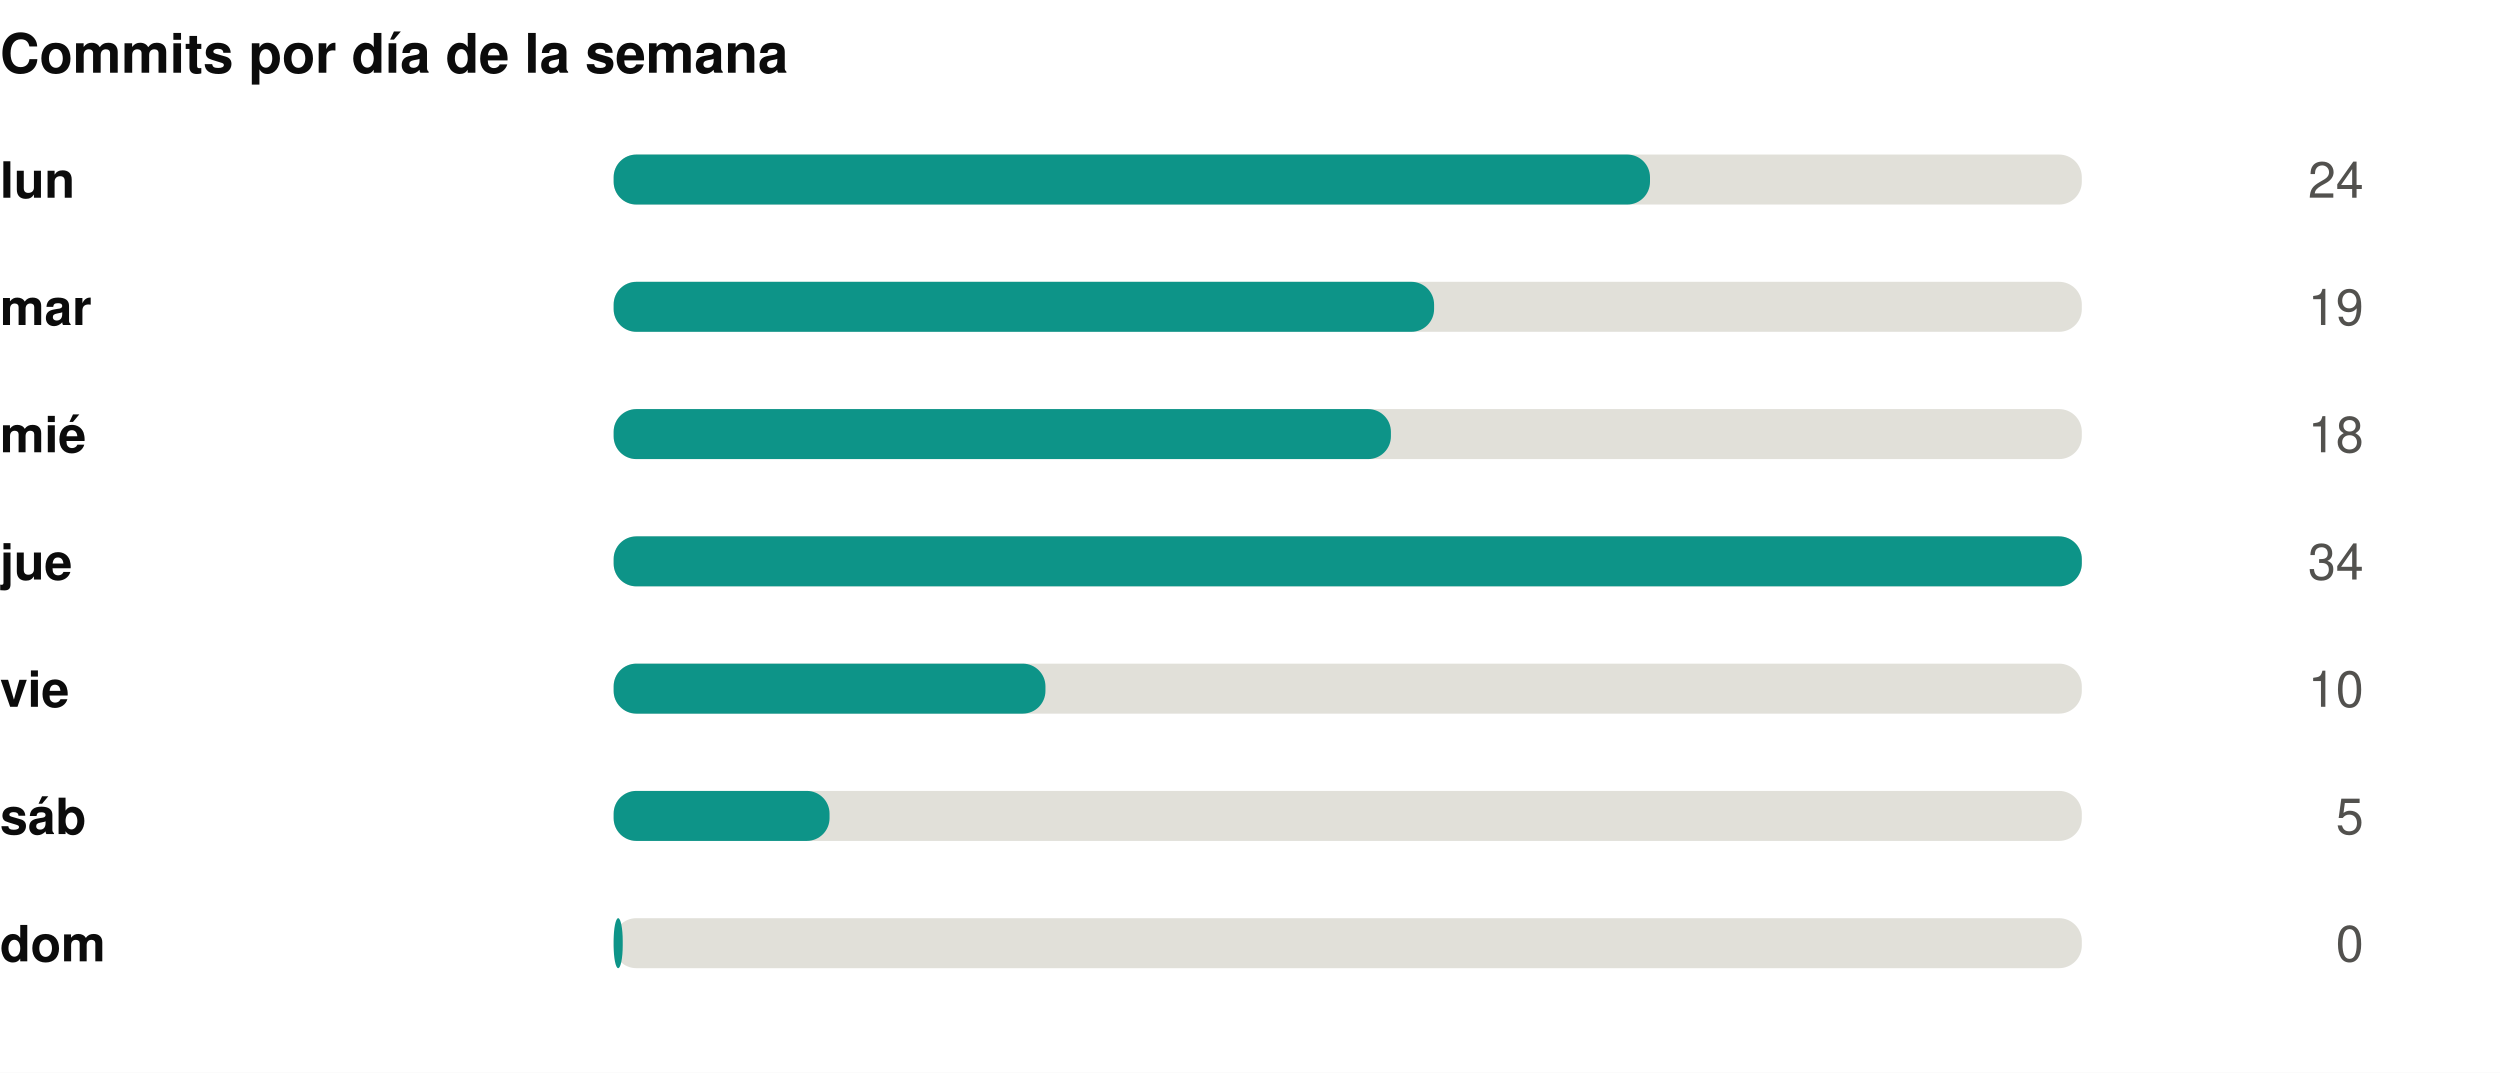
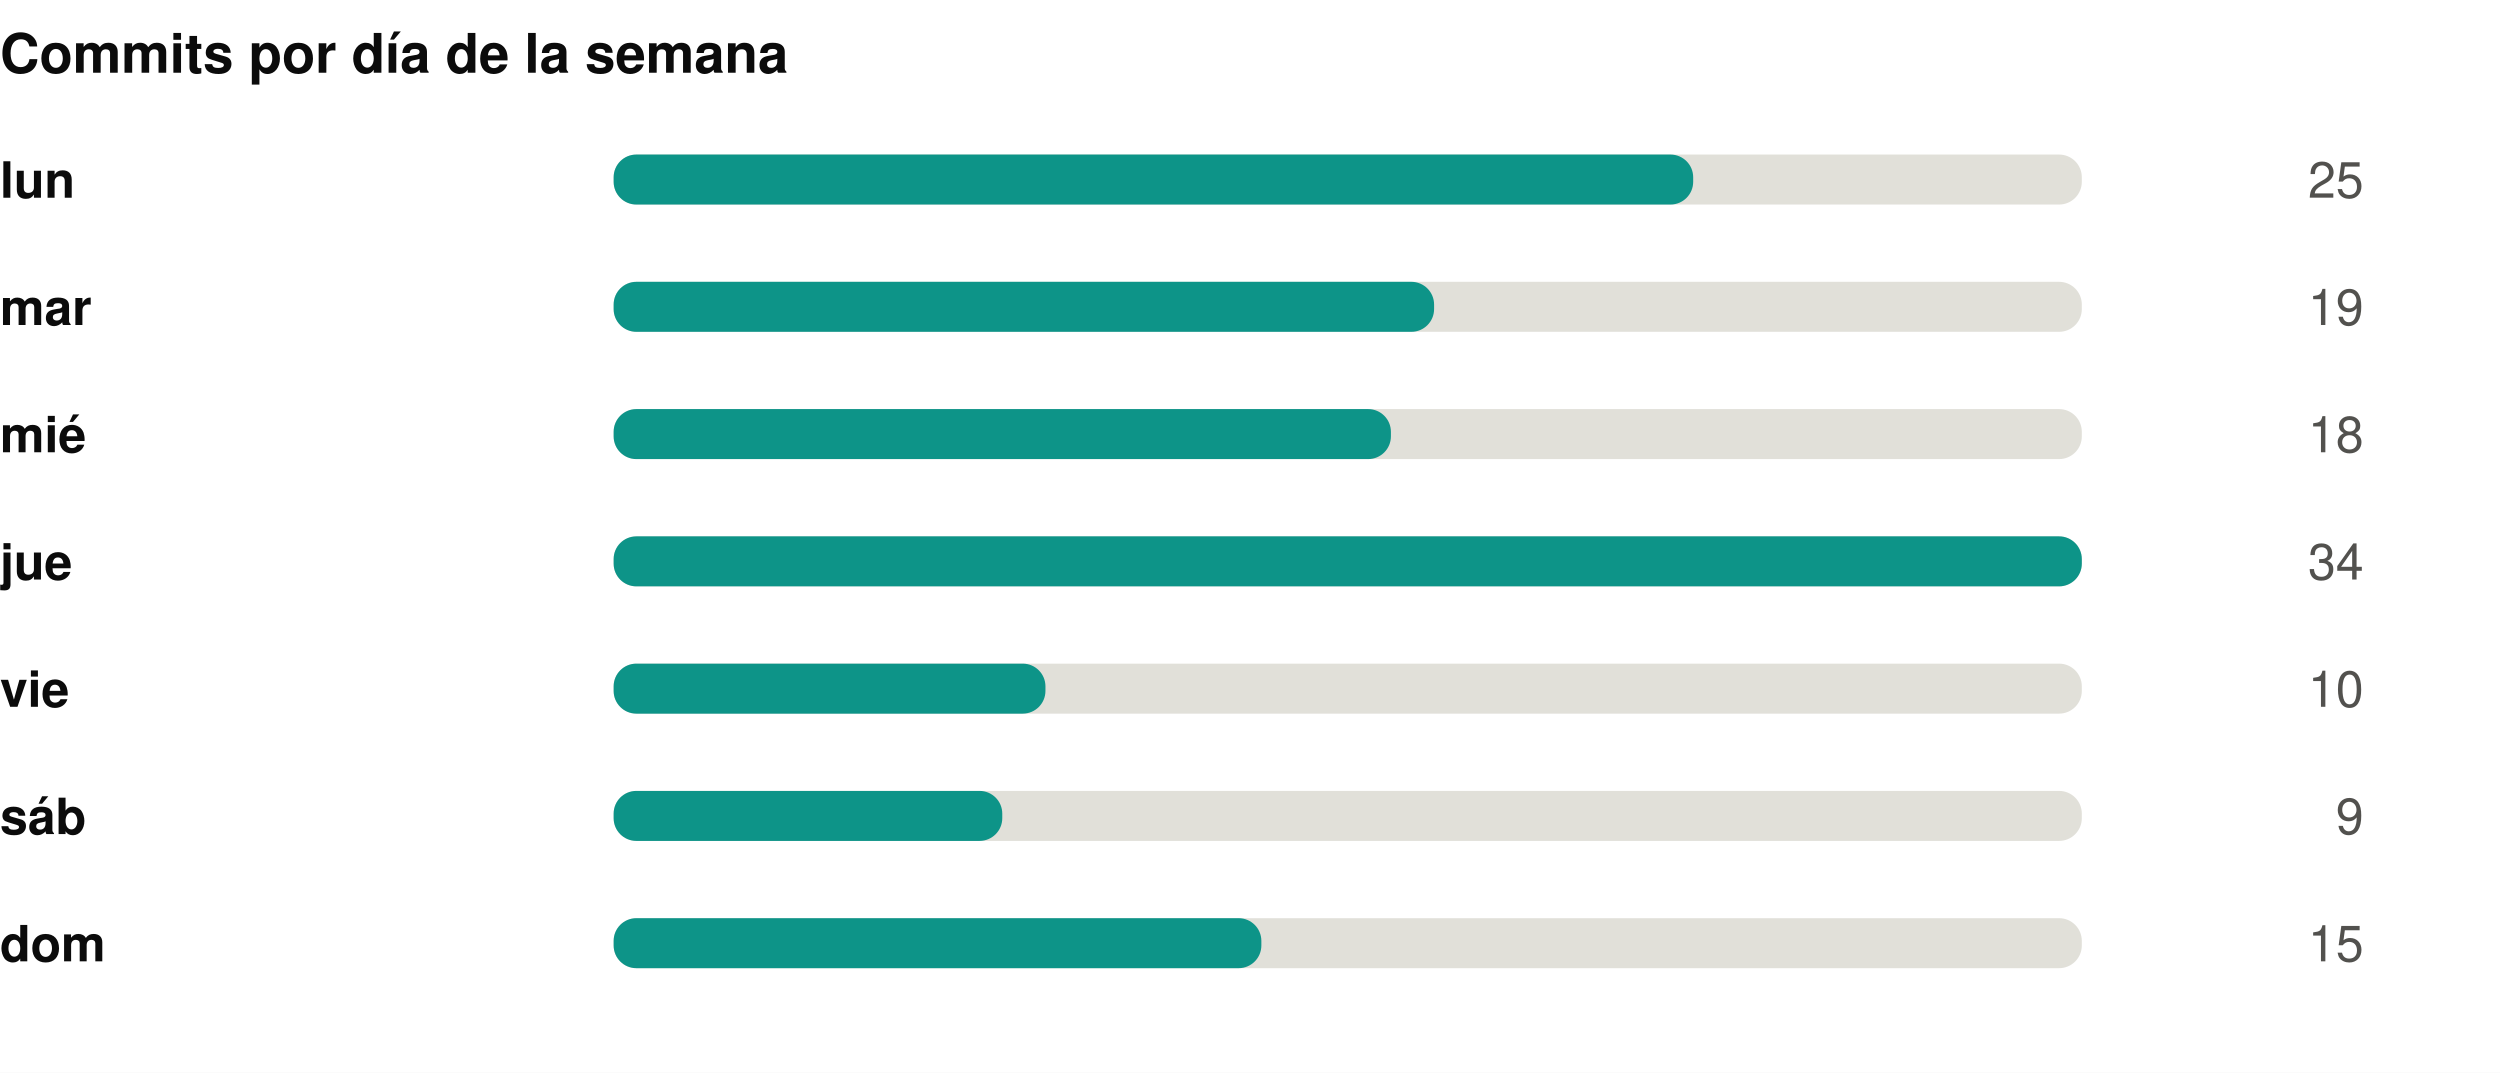
<svg xmlns="http://www.w3.org/2000/svg" width="550" height="236" viewBox="0 0 550 236" role="img">
  <rect width="550" height="236" fill="#ffffff" />
  <style>
@keyframes grow{from{transform:scaleX(0)}}
@keyframes rise{from{opacity:0;transform:translateY(9px)}}
@keyframes fade{from{opacity:0}}
@keyframes draw{to{stroke-dashoffset:0}}
.bar{transform-box:fill-box;transform-origin:left center;animation:grow .9s cubic-bezier(.22,1,.36,1) var(--d,0s) both}
.rise{animation:rise .7s cubic-bezier(.22,1,.36,1) var(--d,0s) both}
.fade{animation:fade .8s ease-out var(--d,0s) both}
.draw{animation:draw 1.7s ease-out .1s both}
@media (prefers-reduced-motion:reduce){
.bar,.rise,.fade,.draw{animation:none;transform:none;opacity:1;stroke-dashoffset:0}
}
</style>
  <g transform="translate(0,0)">
    <text x="0" y="16" font-family="-apple-system,BlinkMacSystemFont,'Segoe UI',Helvetica,Arial,sans-serif" font-size="12" font-weight="700" fill="#0b0b0b" text-anchor="start">Commits por día de la semana</text>
    <text x="0" y="43.5" font-family="-apple-system,BlinkMacSystemFont,'Segoe UI',Helvetica,Arial,sans-serif" font-size="11" font-weight="600" fill="#0b0b0b" text-anchor="start">lun</text>
    <rect x="135" y="34" width="323" height="11" rx="5" fill="#e1e0d9" />
-     <rect class="bar" style="--d:0.00s" x="135" y="34" width="228.0" height="11" rx="5" fill="#0d9488" />
+     <rect class="bar" style="--d:0.00s" x="135" y="34" width="237.5" height="11" rx="5" fill="#0d9488" />
    <g class="fade" style="--d:0.00s">
-       <text x="520" y="43.5" font-family="-apple-system,BlinkMacSystemFont,'Segoe UI',Helvetica,Arial,sans-serif" font-size="11" font-weight="400" fill="#52514e" text-anchor="end">24</text>
+       <text x="520" y="43.5" font-family="-apple-system,BlinkMacSystemFont,'Segoe UI',Helvetica,Arial,sans-serif" font-size="11" font-weight="400" fill="#52514e" text-anchor="end">25</text>
    </g>
    <text x="0" y="71.5" font-family="-apple-system,BlinkMacSystemFont,'Segoe UI',Helvetica,Arial,sans-serif" font-size="11" font-weight="600" fill="#0b0b0b" text-anchor="start">mar</text>
    <rect x="135" y="62" width="323" height="11" rx="5" fill="#e1e0d9" />
    <rect class="bar" style="--d:0.07s" x="135" y="62" width="180.5" height="11" rx="5" fill="#0d9488" />
    <g class="fade" style="--d:0.07s">
      <text x="520" y="71.5" font-family="-apple-system,BlinkMacSystemFont,'Segoe UI',Helvetica,Arial,sans-serif" font-size="11" font-weight="400" fill="#52514e" text-anchor="end">19</text>
    </g>
    <text x="0" y="99.5" font-family="-apple-system,BlinkMacSystemFont,'Segoe UI',Helvetica,Arial,sans-serif" font-size="11" font-weight="600" fill="#0b0b0b" text-anchor="start">mié</text>
    <rect x="135" y="90" width="323" height="11" rx="5" fill="#e1e0d9" />
    <rect class="bar" style="--d:0.14s" x="135" y="90" width="171.0" height="11" rx="5" fill="#0d9488" />
    <g class="fade" style="--d:0.14s">
      <text x="520" y="99.5" font-family="-apple-system,BlinkMacSystemFont,'Segoe UI',Helvetica,Arial,sans-serif" font-size="11" font-weight="400" fill="#52514e" text-anchor="end">18</text>
    </g>
    <text x="0" y="127.5" font-family="-apple-system,BlinkMacSystemFont,'Segoe UI',Helvetica,Arial,sans-serif" font-size="11" font-weight="600" fill="#0b0b0b" text-anchor="start">jue</text>
    <rect x="135" y="118" width="323" height="11" rx="5" fill="#e1e0d9" />
    <rect class="bar" style="--d:0.21s" x="135" y="118" width="323.0" height="11" rx="5" fill="#0d9488" />
    <g class="fade" style="--d:0.21s">
      <text x="520" y="127.5" font-family="-apple-system,BlinkMacSystemFont,'Segoe UI',Helvetica,Arial,sans-serif" font-size="11" font-weight="400" fill="#52514e" text-anchor="end">34</text>
    </g>
    <text x="0" y="155.5" font-family="-apple-system,BlinkMacSystemFont,'Segoe UI',Helvetica,Arial,sans-serif" font-size="11" font-weight="600" fill="#0b0b0b" text-anchor="start">vie</text>
    <rect x="135" y="146" width="323" height="11" rx="5" fill="#e1e0d9" />
    <rect class="bar" style="--d:0.28s" x="135" y="146" width="95.0" height="11" rx="5" fill="#0d9488" />
    <g class="fade" style="--d:0.28s">
      <text x="520" y="155.5" font-family="-apple-system,BlinkMacSystemFont,'Segoe UI',Helvetica,Arial,sans-serif" font-size="11" font-weight="400" fill="#52514e" text-anchor="end">10</text>
    </g>
    <text x="0" y="183.5" font-family="-apple-system,BlinkMacSystemFont,'Segoe UI',Helvetica,Arial,sans-serif" font-size="11" font-weight="600" fill="#0b0b0b" text-anchor="start">sáb</text>
    <rect x="135" y="174" width="323" height="11" rx="5" fill="#e1e0d9" />
-     <rect class="bar" style="--d:0.35s" x="135" y="174" width="47.5" height="11" rx="5" fill="#0d9488" />
+     <rect class="bar" style="--d:0.35s" x="135" y="174" width="85.5" height="11" rx="5" fill="#0d9488" />
    <g class="fade" style="--d:0.35s">
-       <text x="520" y="183.5" font-family="-apple-system,BlinkMacSystemFont,'Segoe UI',Helvetica,Arial,sans-serif" font-size="11" font-weight="400" fill="#52514e" text-anchor="end">5</text>
+       <text x="520" y="183.5" font-family="-apple-system,BlinkMacSystemFont,'Segoe UI',Helvetica,Arial,sans-serif" font-size="11" font-weight="400" fill="#52514e" text-anchor="end">9</text>
    </g>
    <text x="0" y="211.5" font-family="-apple-system,BlinkMacSystemFont,'Segoe UI',Helvetica,Arial,sans-serif" font-size="11" font-weight="600" fill="#0b0b0b" text-anchor="start">dom</text>
    <rect x="135" y="202" width="323" height="11" rx="5" fill="#e1e0d9" />
-     <rect class="bar" style="--d:0.42s" x="135" y="202" width="2.0" height="11" rx="5" fill="#0d9488" />
+     <rect class="bar" style="--d:0.42s" x="135" y="202" width="142.5" height="11" rx="5" fill="#0d9488" />
    <g class="fade" style="--d:0.42s">
-       <text x="520" y="211.5" font-family="-apple-system,BlinkMacSystemFont,'Segoe UI',Helvetica,Arial,sans-serif" font-size="11" font-weight="400" fill="#52514e" text-anchor="end">0</text>
+       <text x="520" y="211.5" font-family="-apple-system,BlinkMacSystemFont,'Segoe UI',Helvetica,Arial,sans-serif" font-size="11" font-weight="400" fill="#52514e" text-anchor="end">15</text>
    </g>
  </g>
</svg>
